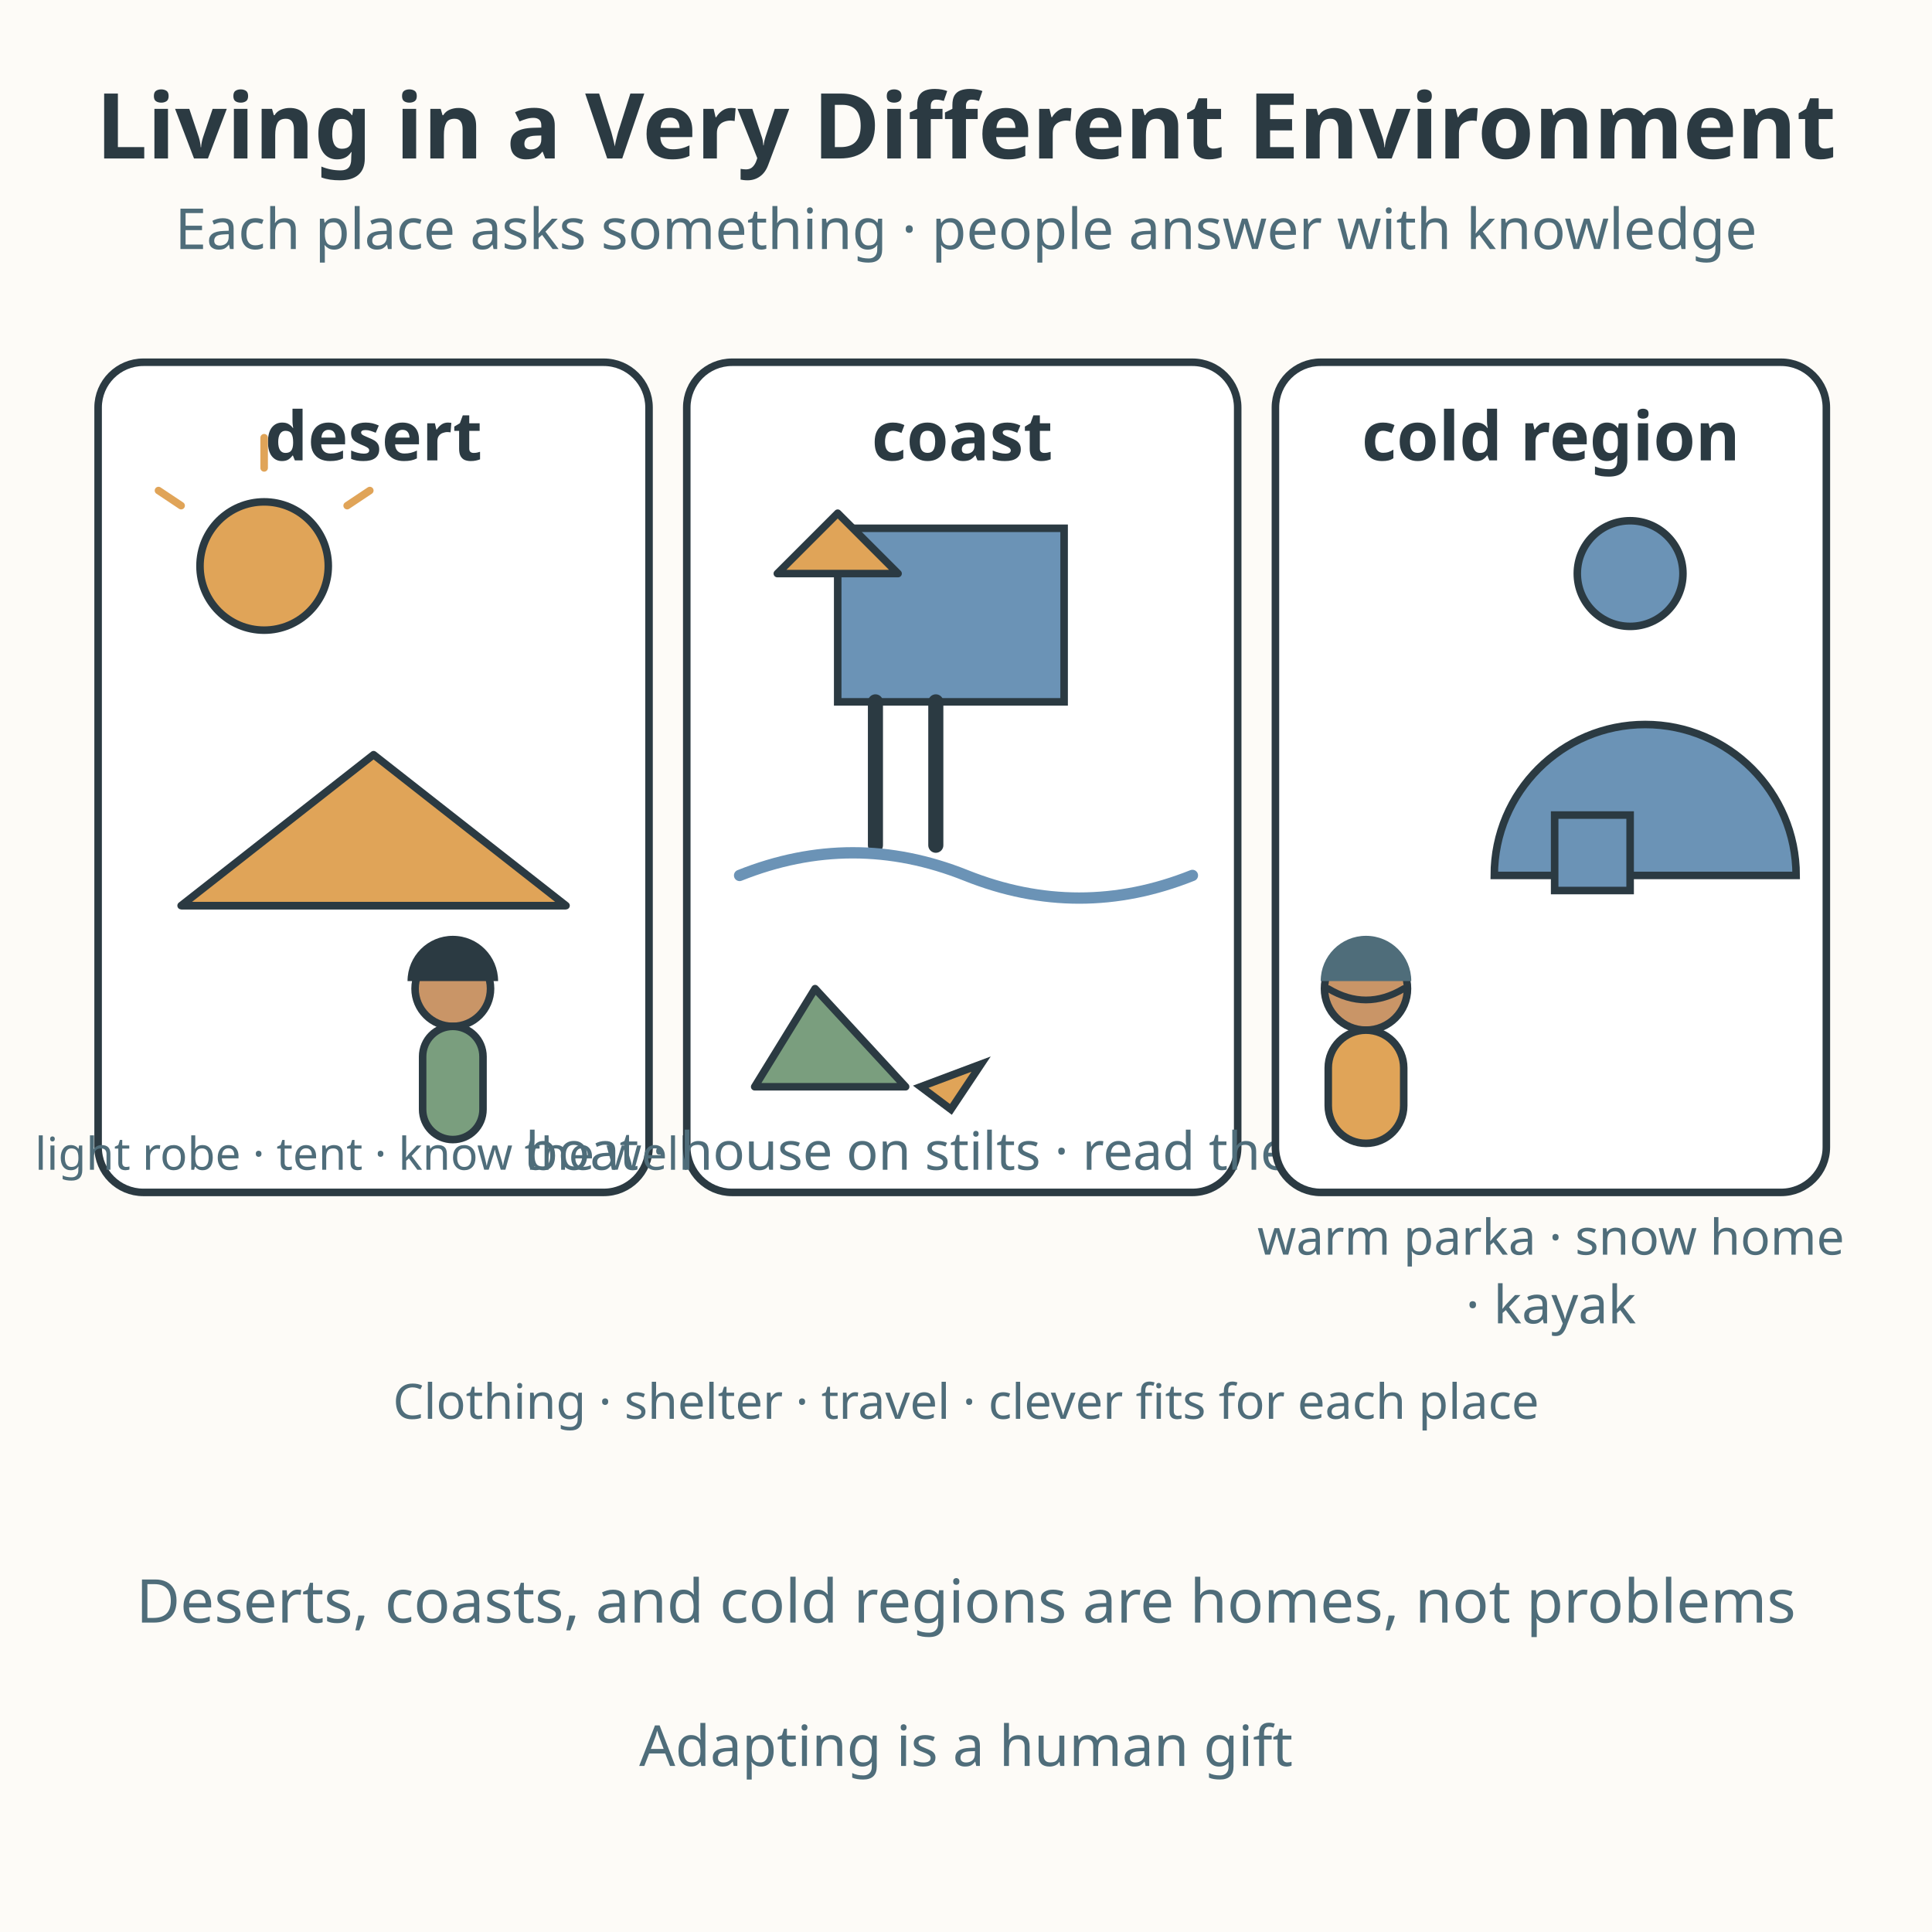
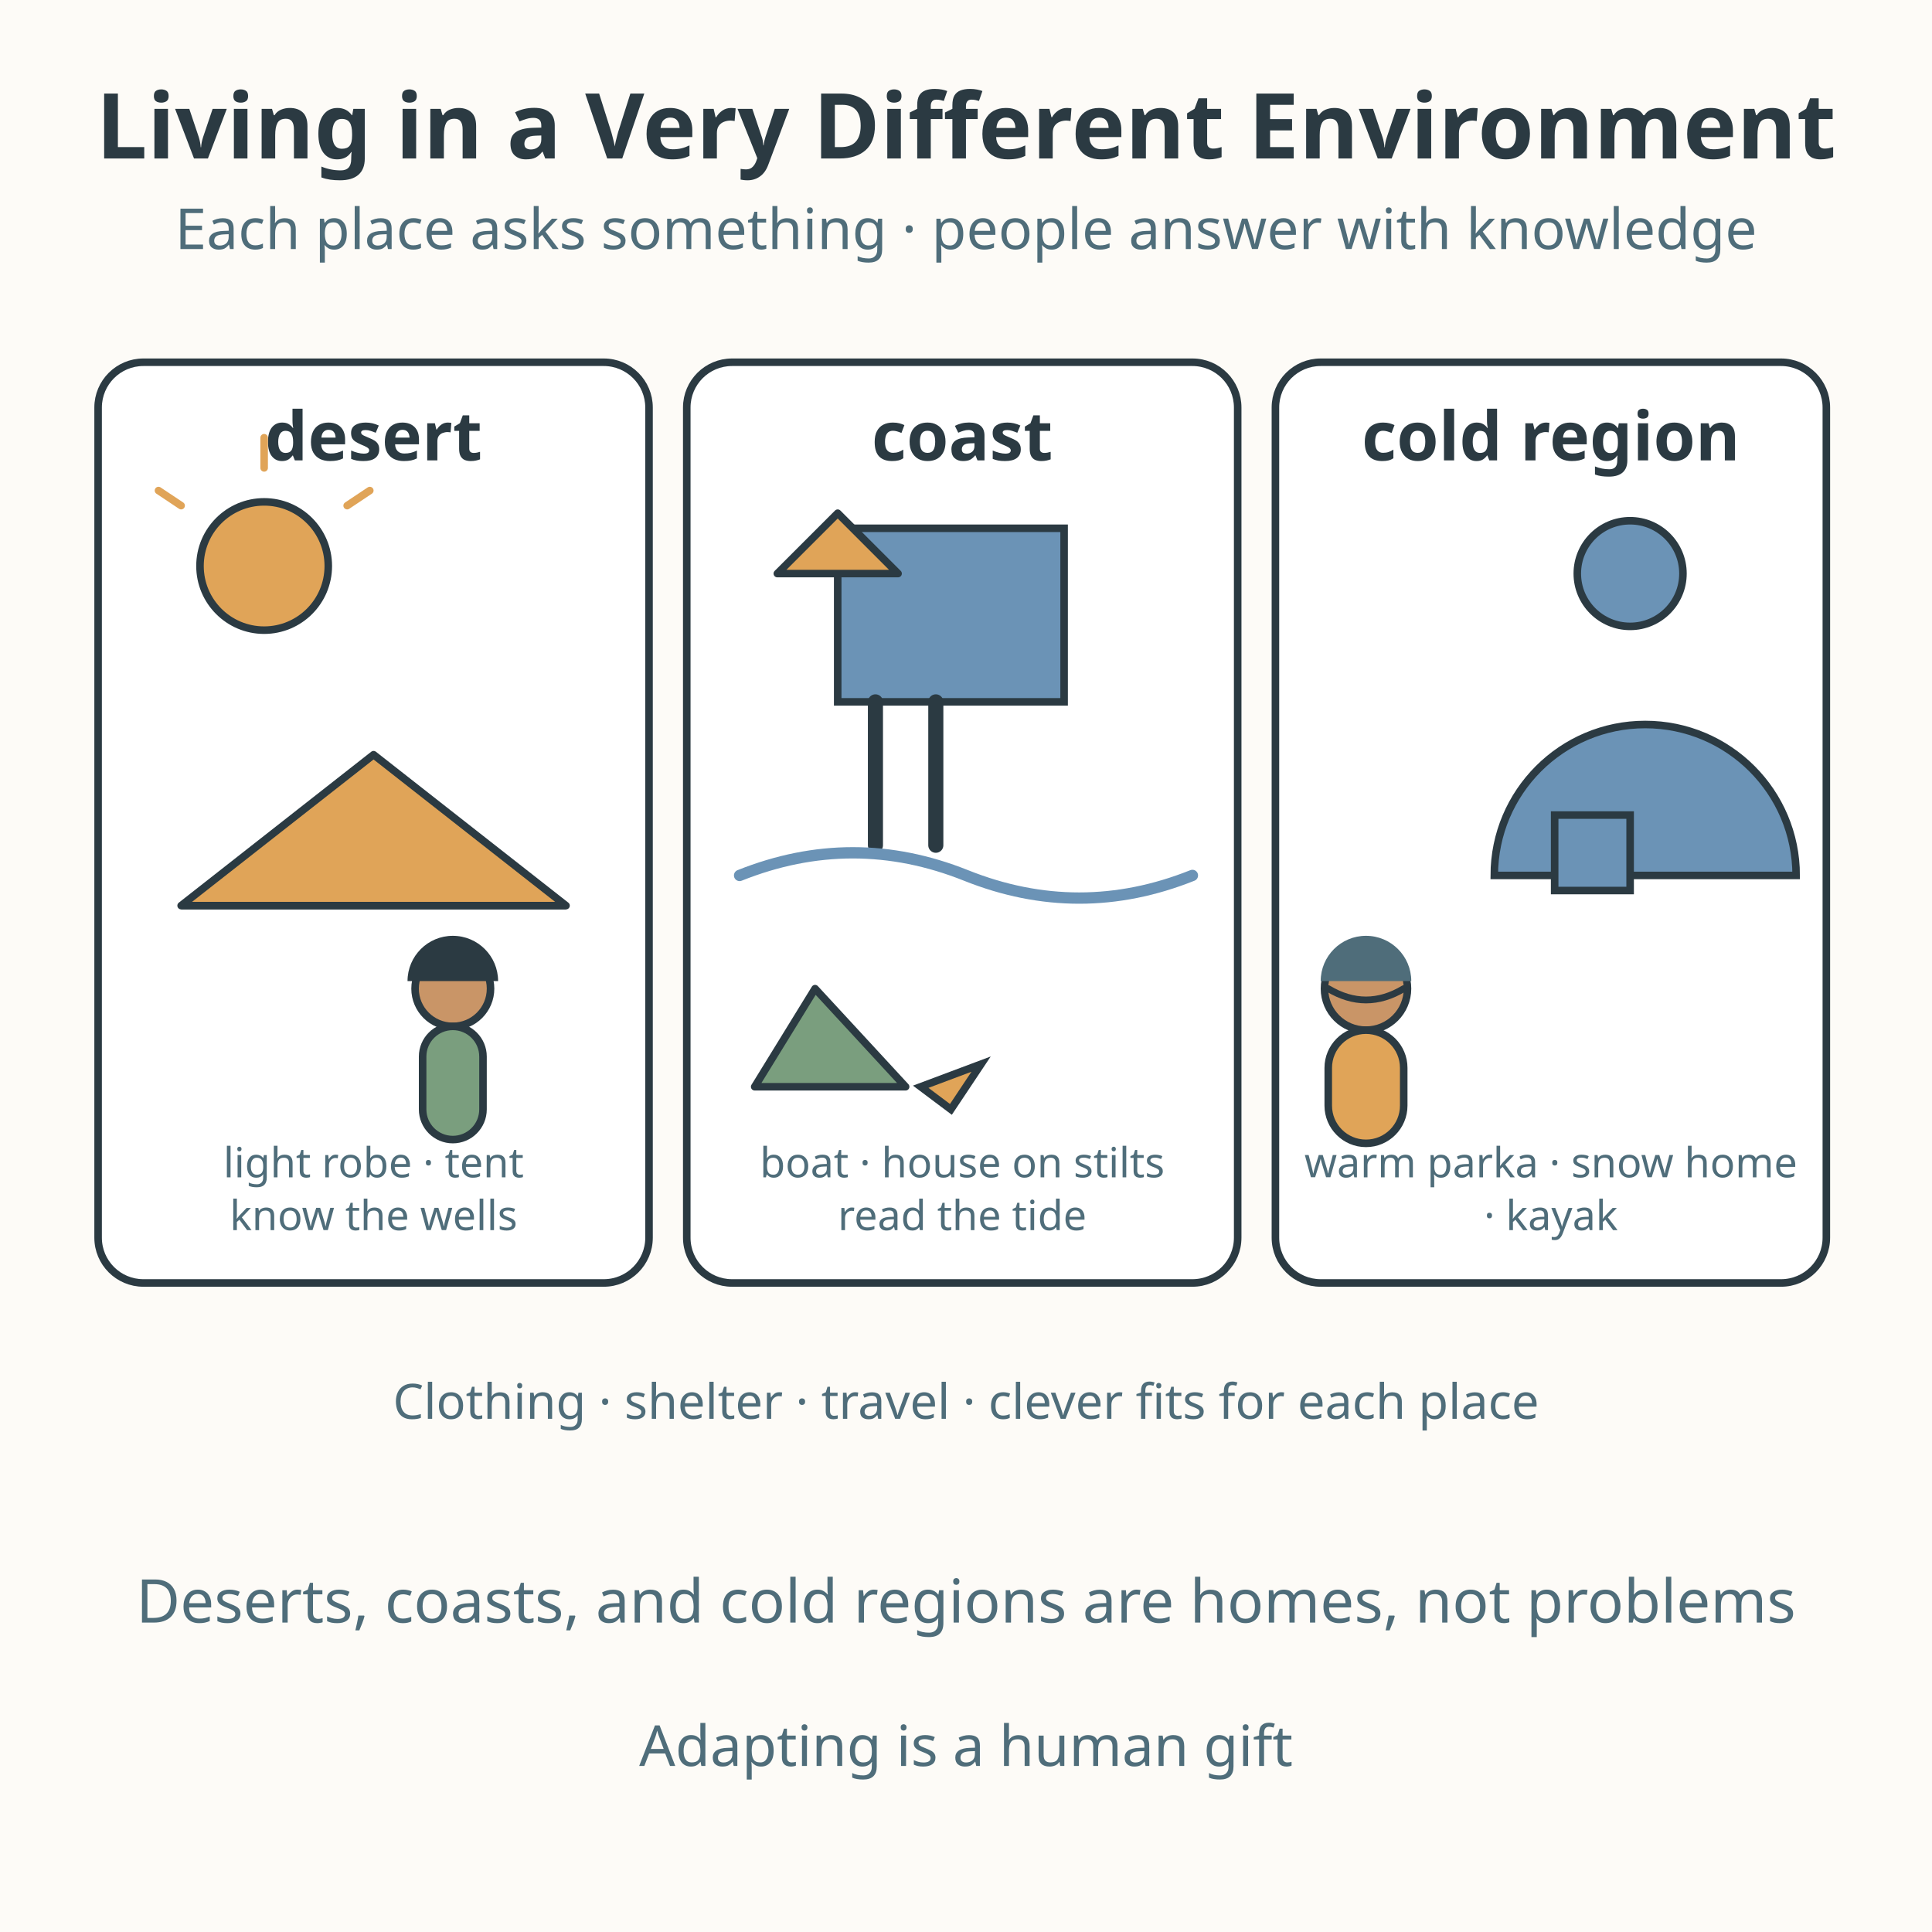
<svg xmlns="http://www.w3.org/2000/svg" viewBox="0 0 512 512" role="img" aria-labelledby="title-L-02-009-06-adapting-to-environment desc-L-02-009-06-adapting-to-environment">
  <rect width="512" height="512" fill="#fdfbf7" />
  <text x="256" y="42" text-anchor="middle" font-family="sans-serif" font-size="24.1" font-weight="bold" fill="#2b3a42">Living in a Very Different Environment</text>
  <text x="256" y="66" text-anchor="middle" font-family="sans-serif" font-size="15.0" fill="#4f6d7a">Each place asks something · people answer with knowledge</text>
-   <rect x="26" y="96" width="146" height="220" rx="12" fill="#ffffff" stroke="#2b3a42" stroke-width="2" />
+   <rect x="26" y="96" width="146" height="244" rx="12" fill="#ffffff" stroke="#2b3a42" stroke-width="2" />
  <text x="99" y="122" text-anchor="middle" font-family="sans-serif" font-size="18" font-weight="bold" fill="#2b3a42">desert</text>
  <circle cx="70" cy="150" r="17" fill="#e0a458" stroke="#2b3a42" stroke-width="2" />
  <g stroke="#e0a458" stroke-width="2" stroke-linecap="round">
    <line x1="70" y1="124" x2="70" y2="116" />
    <line x1="48" y1="134" x2="42" y2="130" />
    <line x1="92" y1="134" x2="98" y2="130" />
  </g>
  <path d="M48 240 L99 200 L150 240 Z" fill="#e0a458" stroke="#2b3a42" stroke-width="2" stroke-linejoin="round" />
  <line x1="48" y1="240" x2="150" y2="240" stroke="#2b3a42" stroke-width="2" />
  <circle cx="120" cy="262" r="10" fill="#c99567" stroke="#2b3a42" stroke-width="2" />
  <path d="M108 260 A10 10 0 0 1 132 260 Z" fill="#2b3a42" />
  <rect x="112" y="272" width="16" height="30" rx="8" fill="#7a9e7e" stroke="#2b3a42" stroke-width="2" />
-   <text x="99" y="310" text-anchor="middle" font-family="sans-serif" font-size="12" fill="#4f6d7a">light robe · tent · know the wells</text>
-   <rect x="182" y="96" width="146" height="220" rx="12" fill="#ffffff" stroke="#2b3a42" stroke-width="2" />
+   <text x="99" y="312" text-anchor="middle" font-family="sans-serif" font-size="11" fill="#4f6d7a">light robe · tent</text>
+   <text x="99" y="326" text-anchor="middle" font-family="sans-serif" font-size="11" fill="#4f6d7a">know the wells</text>
+   <rect x="182" y="96" width="146" height="244" rx="12" fill="#ffffff" stroke="#2b3a42" stroke-width="2" />
  <text x="255" y="122" text-anchor="middle" font-family="sans-serif" font-size="18" font-weight="bold" fill="#2b3a42">coast</text>
  <rect x="222" y="140" width="60" height="46" fill="#6b93b6" stroke="#2b3a42" stroke-width="2" />
  <path d="M206 152 L222 136 L238 152 Z" fill="#e0a458" stroke="#2b3a42" stroke-width="2" stroke-linejoin="round" />
  <line x1="232" y1="186" x2="232" y2="224" stroke="#2b3a42" stroke-width="4" stroke-linecap="round" />
  <line x1="248" y1="186" x2="248" y2="224" stroke="#2b3a42" stroke-width="4" stroke-linecap="round" />
  <path d="M196 232 Q226 220 256 232 Q286 244 316 232" fill="none" stroke="#6b93b6" stroke-width="3" stroke-linecap="round" />
  <path d="M216 262 L240 288 L200 288 Z" fill="#7a9e7e" stroke="#2b3a42" stroke-width="2" stroke-linejoin="round" />
  <path d="M244 288 L260 282 L252 294 Z" fill="#e0a458" stroke="#2b3a42" stroke-width="2" />
-   <text x="255" y="310" text-anchor="middle" font-family="sans-serif" font-size="14" fill="#4f6d7a">boat · house on stilts · read the tide</text>
-   <rect x="338" y="96" width="146" height="220" rx="12" fill="#ffffff" stroke="#2b3a42" stroke-width="2" />
+   <text x="255" y="312" text-anchor="middle" font-family="sans-serif" font-size="11" fill="#4f6d7a">boat · house on stilts</text>
+   <text x="255" y="326" text-anchor="middle" font-family="sans-serif" font-size="11" fill="#4f6d7a">read the tide</text>
+   <rect x="338" y="96" width="146" height="244" rx="12" fill="#ffffff" stroke="#2b3a42" stroke-width="2" />
  <text x="411" y="122" text-anchor="middle" font-family="sans-serif" font-size="18" font-weight="bold" fill="#2b3a42">cold region</text>
  <circle cx="432" cy="152" r="14" fill="#6b93b6" stroke="#2b3a42" stroke-width="2" />
  <path d="M396 232 A40 40 0 0 1 476 232 Z" fill="#6b93b6" stroke="#2b3a42" stroke-width="2" />
  <rect x="412" y="216" width="20" height="20" fill="#6b93b6" stroke="#2b3a42" stroke-width="2" />
  <circle cx="362" cy="262" r="11" fill="#c99567" stroke="#2b3a42" stroke-width="2" />
  <path d="M350 260 A11 11 0 0 1 374 260 Z" fill="#4f6d7a" />
  <path d="M352 262 Q362 268 372 262" fill="none" stroke="#2b3a42" stroke-width="1.8" stroke-linecap="round" />
  <rect x="352" y="273" width="20" height="30" rx="10" fill="#e0a458" stroke="#2b3a42" stroke-width="2" />
-   <text x="411" y="332.5" text-anchor="middle" font-family="sans-serif" font-size="13.1" fill="#4f6d7a">warm parka · snow home</text>
-   <text x="411" y="350.7" text-anchor="middle" font-family="sans-serif" font-size="14" fill="#4f6d7a">· kayak</text>
+   <text x="411" y="312" text-anchor="middle" font-family="sans-serif" font-size="11" fill="#4f6d7a">warm parka · snow home</text>
+   <text x="411" y="326" text-anchor="middle" font-family="sans-serif" font-size="11" fill="#4f6d7a">· kayak</text>
  <text x="256" y="376" text-anchor="middle" font-family="sans-serif" font-size="12.9" fill="#4f6d7a">Clothing · shelter · travel · clever fits for each place</text>
  <text x="256" y="430" text-anchor="middle" font-family="sans-serif" font-size="16" fill="#4f6d7a">Deserts, coasts, and cold regions are homes, not problems</text>
  <text x="256" y="468" text-anchor="middle" font-family="sans-serif" font-size="15" fill="#4f6d7a">Adapting is a human gift</text>
</svg>
